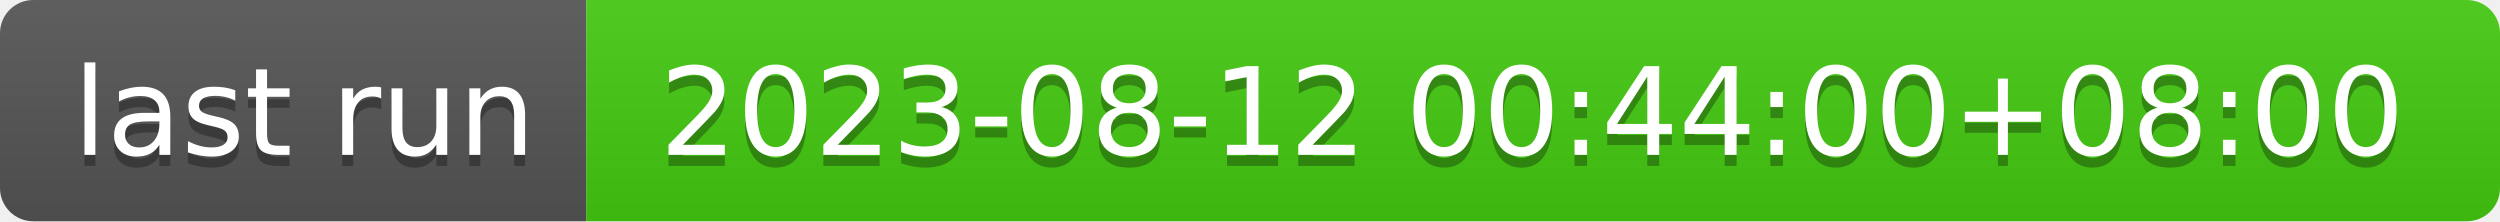
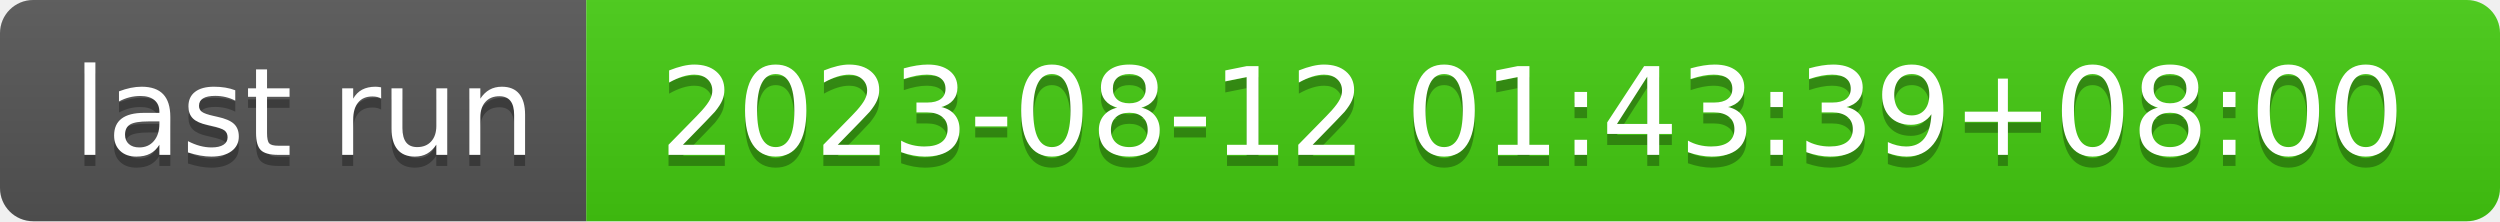
- <svg xmlns="http://www.w3.org/2000/svg" width="226" height="20" role="img" aria-label="last run: 2023-08-12 00:44:00+08:00">
+ <svg xmlns="http://www.w3.org/2000/svg" width="226" height="20" role="img" aria-label="last run: 2023-08-12 01:43:39+08:00">
  <linearGradient id="s" x2="0" y2="100%">
    <stop offset="0" stop-color="#bbb" stop-opacity=".1" />
    <stop offset="1" stop-opacity=".1" />
  </linearGradient>
  <clipPath id="r">
    <rect width="226" height="20" rx="3" fill="#fff" />
  </clipPath>
  <g clip-path="url(#r)">
    <rect width="53" height="20" fill="#555" />
    <rect x="53" width="173" height="20" fill="#4c1" />
    <rect width="226" height="20" fill="url(#s)" />
  </g>
  <g fill="#fff" text-anchor="middle" font-family="Verdana,Geneva,DejaVu Sans,sans-serif" text-rendering="geometricPrecision" font-size="110">
    <text aria-hidden="true" x="275" y="150" fill="#010101" fill-opacity=".3" transform="scale(.1)" textLength="430">last run</text>
    <text x="275" y="140" transform="scale(.1)" fill="#fff" textLength="430">last run</text>
-     <text aria-hidden="true" x="1385" y="150" fill="#010101" fill-opacity=".3" transform="scale(.1)" textLength="1630">2023-08-12 00:44:00+08:00</text>
-     <text x="1385" y="140" transform="scale(.1)" fill="#fff" textLength="1630">2023-08-12 00:44:00+08:00</text>
+     <text aria-hidden="true" x="1385" y="150" fill="#010101" fill-opacity=".3" transform="scale(.1)" textLength="1630">2023-08-12 01:43:39+08:00</text>
+     <text x="1385" y="140" transform="scale(.1)" fill="#fff" textLength="1630">2023-08-12 01:43:39+08:00</text>
  </g>
</svg>
